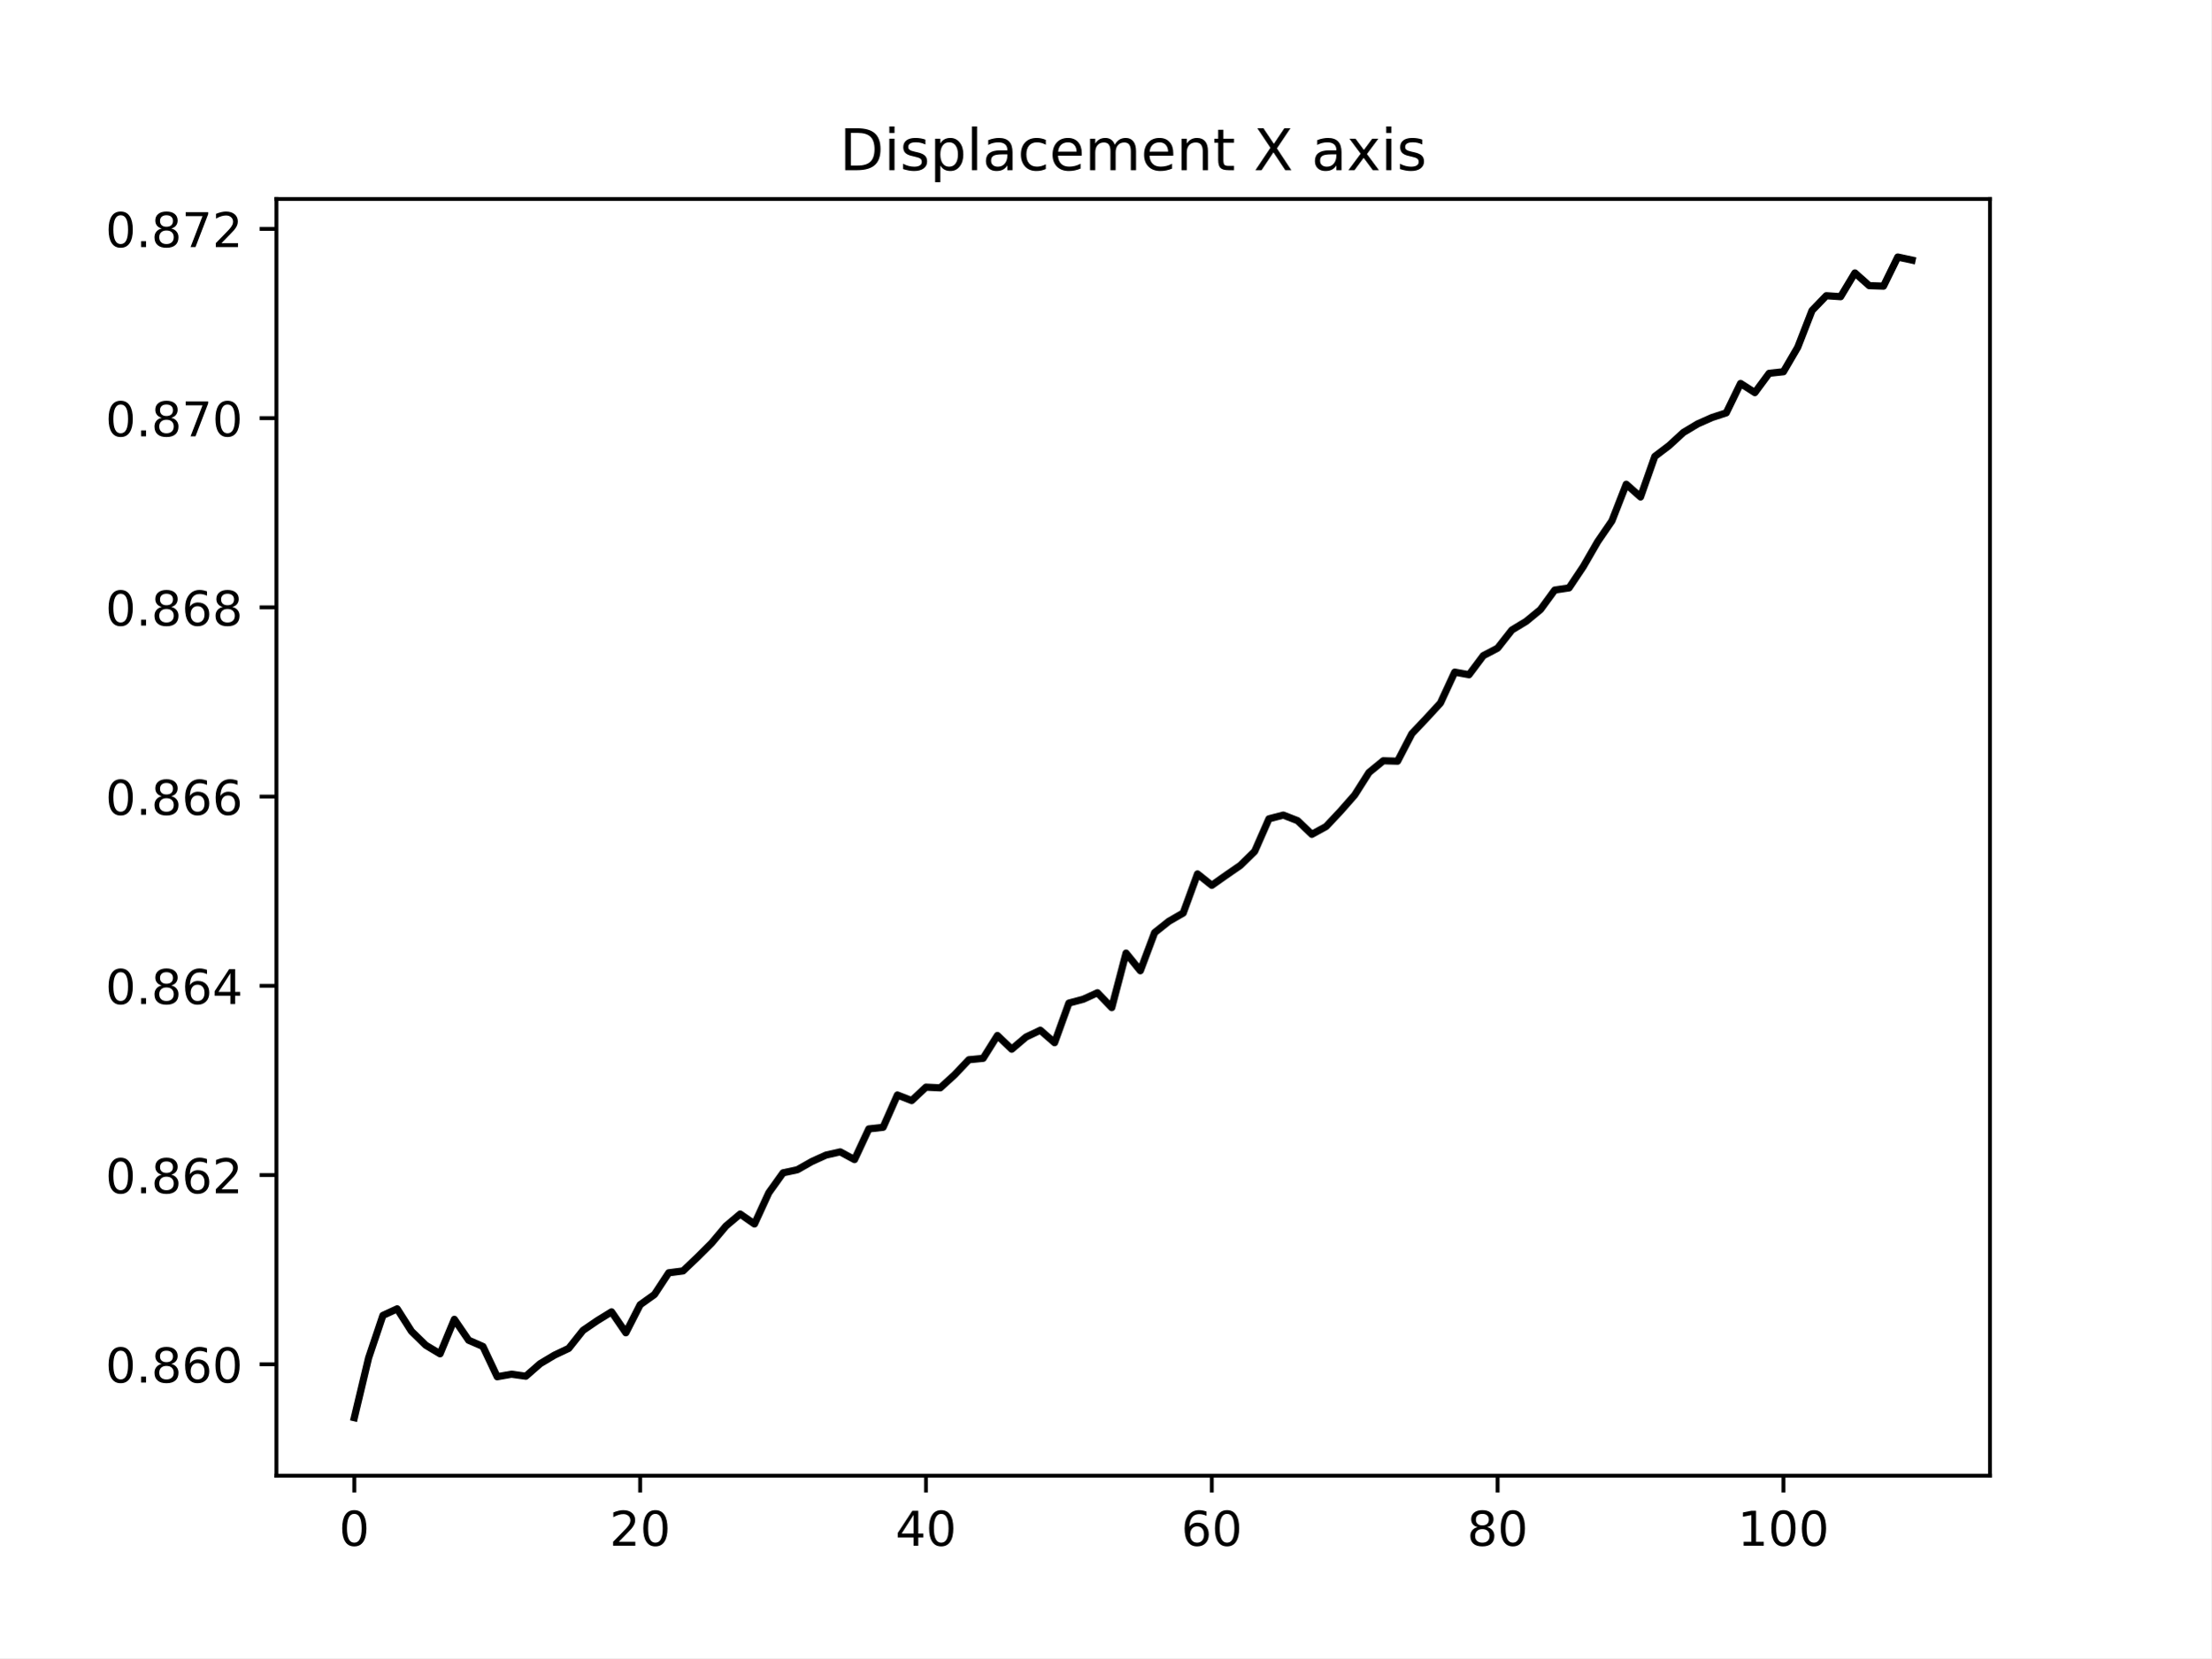
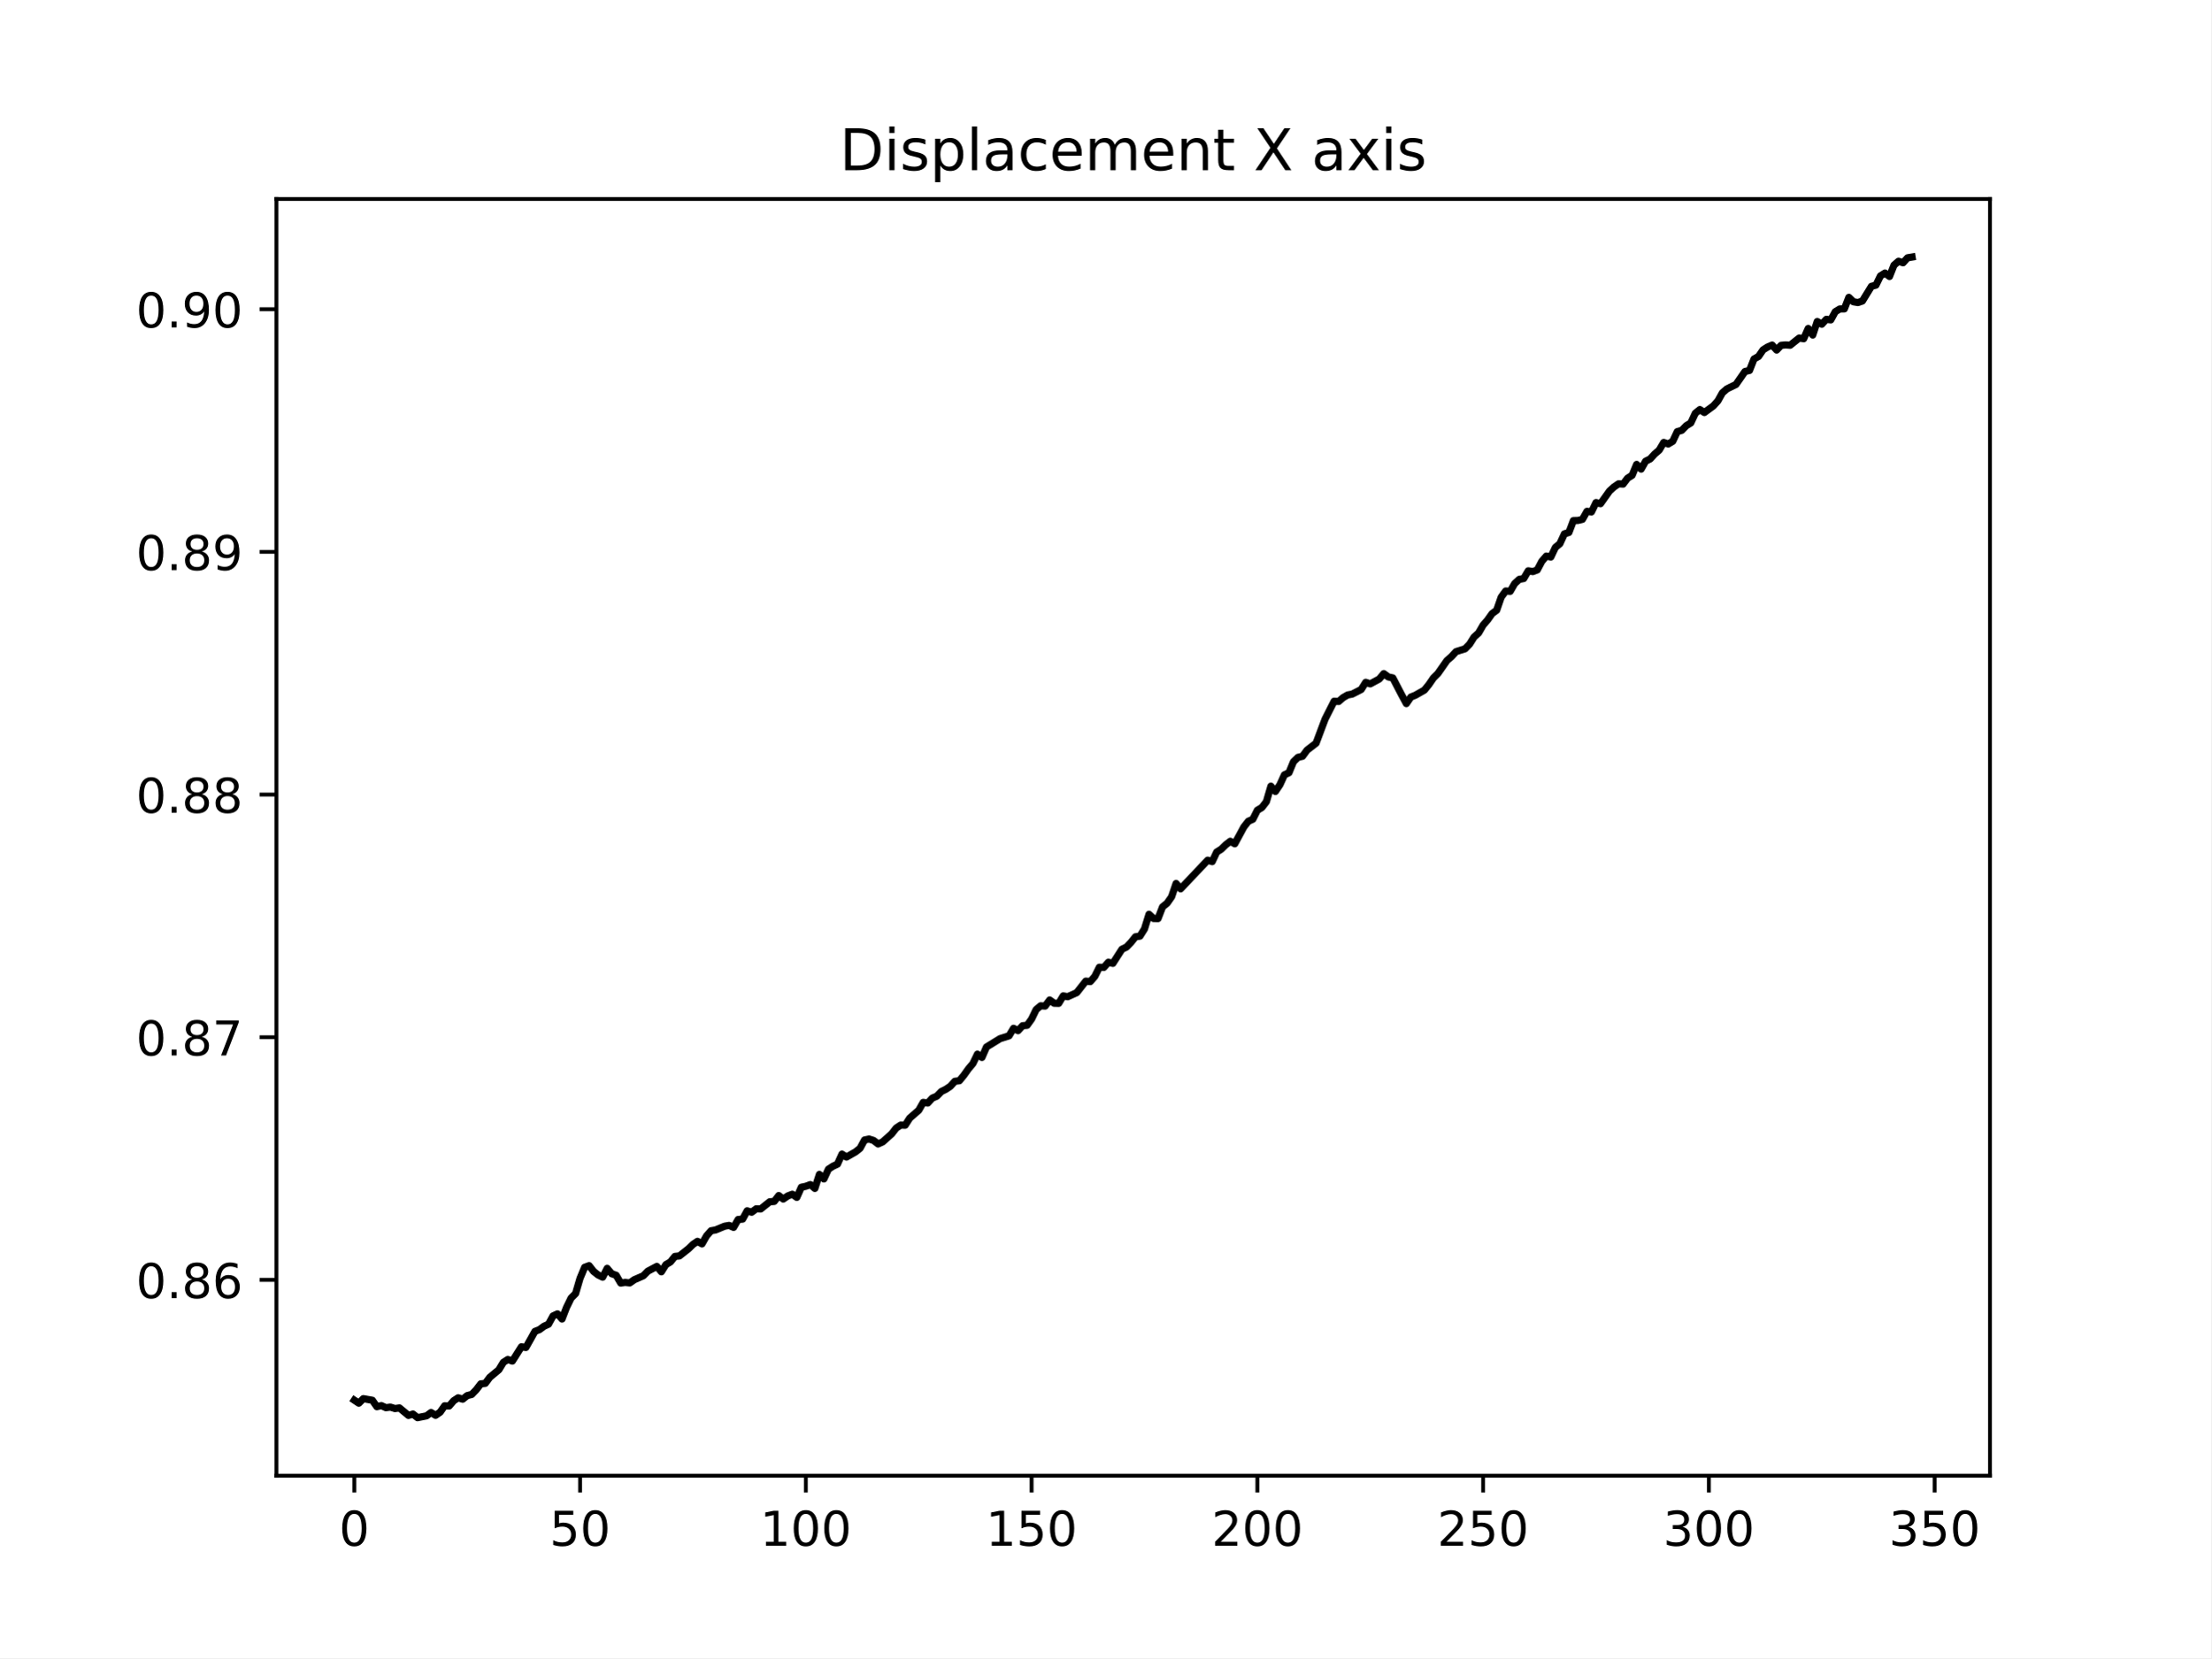
<svg xmlns="http://www.w3.org/2000/svg" xmlns:xlink="http://www.w3.org/1999/xlink" width="460.8pt" height="345.6pt" viewBox="0 0 460.8 345.6" version="1.1">
  <defs>
    <style type="text/css">*{stroke-linejoin: round; stroke-linecap: butt}</style>
  </defs>
  <g id="figure_1">
    <g id="patch_1">
      <path d="M 0 345.6  L 460.8 345.6  L 460.8 0  L 0 0  z " style="fill: #ffffff" />
    </g>
    <g id="axes_1">
      <g id="patch_2">
        <path d="M 57.6 307.584  L 414.72 307.584  L 414.72 41.472  L 57.6 41.472  z " style="fill: #ffffff" />
      </g>
      <g id="matplotlib.axis_1">
        <g id="xtick_1">
          <g id="line2d_1">
            <defs>
-               <path id="m6731287d54" d="M 0 0  L 0 3.5  " style="stroke: #000000; stroke-width: 0.8" />
+               <path id="m9c16c71b06" d="M 0 0  L 0 3.5  " style="stroke: #000000; stroke-width: 0.8" />
            </defs>
            <g>
-               <use xlink:href="#m6731287d54" x="73.833" y="307.584" style="stroke: #000000; stroke-width: 0.8" />
+               <use xlink:href="#m9c16c71b06" x="73.833" y="307.584" style="stroke: #000000; stroke-width: 0.8" />
            </g>
          </g>
          <g id="text_1">
            <g transform="translate(70.65148 322.1824) scale(0.1 -0.1)">
              <defs>
                <path id="DejaVuSans-30" d="M 2034 4250  Q 1547 4250 1301 3770  Q 1056 3291 1056 2328  Q 1056 1369 1301 889  Q 1547 409 2034 409  Q 2525 409 2770 889  Q 3016 1369 3016 2328  Q 3016 3291 2770 3770  Q 2525 4250 2034 4250  z M 2034 4750  Q 2819 4750 3233 4129  Q 3647 3509 3647 2328  Q 3647 1150 3233 529  Q 2819 -91 2034 -91  Q 1250 -91 836 529  Q 422 1150 422 2328  Q 422 3509 836 4129  Q 1250 4750 2034 4750  z " transform="scale(0.015625)" />
              </defs>
              <use xlink:href="#DejaVuSans-30" />
            </g>
          </g>
        </g>
        <g id="xtick_2">
          <g id="line2d_2">
            <g>
-               <use xlink:href="#m6731287d54" x="133.402" y="307.584" style="stroke: #000000; stroke-width: 0.8" />
+               <use xlink:href="#m9c16c71b06" x="120.884" y="307.584" style="stroke: #000000; stroke-width: 0.8" />
            </g>
          </g>
          <g id="text_2">
-             <g transform="translate(127.0399 322.1824) scale(0.1 -0.1)">
-               <defs>
-                 <path id="DejaVuSans-32" d="M 1228 531  L 3431 531  L 3431 0  L 469 0  L 469 531  Q 828 903 1448 1529  Q 2069 2156 2228 2338  Q 2531 2678 2651 2914  Q 2772 3150 2772 3378  Q 2772 3750 2511 3984  Q 2250 4219 1831 4219  Q 1534 4219 1204 4116  Q 875 4013 500 3803  L 500 4441  Q 881 4594 1212 4672  Q 1544 4750 1819 4750  Q 2544 4750 2975 4387  Q 3406 4025 3406 3419  Q 3406 3131 3298 2873  Q 3191 2616 2906 2266  Q 2828 2175 2409 1742  Q 1991 1309 1228 531  z " transform="scale(0.015625)" />
-               </defs>
-               <use xlink:href="#DejaVuSans-32" />
+             <g transform="translate(114.5216 322.1824) scale(0.1 -0.1)">
+               <defs>
+                 <path id="DejaVuSans-35" d="M 691 4666  L 3169 4666  L 3169 4134  L 1269 4134  L 1269 2991  Q 1406 3038 1543 3061  Q 1681 3084 1819 3084  Q 2600 3084 3056 2656  Q 3513 2228 3513 1497  Q 3513 744 3044 326  Q 2575 -91 1722 -91  Q 1428 -91 1123 -41  Q 819 9 494 109  L 494 744  Q 775 591 1075 516  Q 1375 441 1709 441  Q 2250 441 2565 725  Q 2881 1009 2881 1497  Q 2881 1984 2565 2268  Q 2250 2553 1709 2553  Q 1456 2553 1204 2497  Q 953 2441 691 2322  L 691 4666  z " transform="scale(0.015625)" />
+               </defs>
+               <use xlink:href="#DejaVuSans-35" />
              <use xlink:href="#DejaVuSans-30" x="63.623" />
            </g>
          </g>
        </g>
        <g id="xtick_3">
          <g id="line2d_3">
            <g>
-               <use xlink:href="#m6731287d54" x="192.972" y="307.584" style="stroke: #000000; stroke-width: 0.8" />
+               <use xlink:href="#m9c16c71b06" x="167.935" y="307.584" style="stroke: #000000; stroke-width: 0.8" />
            </g>
          </g>
          <g id="text_3">
-             <g transform="translate(186.6095 322.1824) scale(0.1 -0.1)">
-               <defs>
-                 <path id="DejaVuSans-34" d="M 2419 4116  L 825 1625  L 2419 1625  L 2419 4116  z M 2253 4666  L 3047 4666  L 3047 1625  L 3713 1625  L 3713 1100  L 3047 1100  L 3047 0  L 2419 0  L 2419 1100  L 313 1100  L 313 1709  L 2253 4666  z " transform="scale(0.015625)" />
-               </defs>
-               <use xlink:href="#DejaVuSans-34" />
-               <use xlink:href="#DejaVuSans-30" x="63.623" />
+             <g transform="translate(158.3917 322.1824) scale(0.1 -0.1)">
+               <defs>
+                 <path id="DejaVuSans-31" d="M 794 531  L 1825 531  L 1825 4091  L 703 3866  L 703 4441  L 1819 4666  L 2450 4666  L 2450 531  L 3481 531  L 3481 0  L 794 0  L 794 531  z " transform="scale(0.015625)" />
+               </defs>
+               <use xlink:href="#DejaVuSans-31" />
+               <use xlink:href="#DejaVuSans-30" x="63.623" />
+               <use xlink:href="#DejaVuSans-30" x="127.246" />
            </g>
          </g>
        </g>
        <g id="xtick_4">
          <g id="line2d_4">
            <g>
-               <use xlink:href="#m6731287d54" x="252.542" y="307.584" style="stroke: #000000; stroke-width: 0.8" />
+               <use xlink:href="#m9c16c71b06" x="214.987" y="307.584" style="stroke: #000000; stroke-width: 0.8" />
            </g>
          </g>
          <g id="text_4">
-             <g transform="translate(246.1792 322.1824) scale(0.1 -0.1)">
-               <defs>
-                 <path id="DejaVuSans-36" d="M 2113 2584  Q 1688 2584 1439 2293  Q 1191 2003 1191 1497  Q 1191 994 1439 701  Q 1688 409 2113 409  Q 2538 409 2786 701  Q 3034 994 3034 1497  Q 3034 2003 2786 2293  Q 2538 2584 2113 2584  z M 3366 4563  L 3366 3988  Q 3128 4100 2886 4159  Q 2644 4219 2406 4219  Q 1781 4219 1451 3797  Q 1122 3375 1075 2522  Q 1259 2794 1537 2939  Q 1816 3084 2150 3084  Q 2853 3084 3261 2657  Q 3669 2231 3669 1497  Q 3669 778 3244 343  Q 2819 -91 2113 -91  Q 1303 -91 875 529  Q 447 1150 447 2328  Q 447 3434 972 4092  Q 1497 4750 2381 4750  Q 2619 4750 2861 4703  Q 3103 4656 3366 4563  z " transform="scale(0.015625)" />
-               </defs>
-               <use xlink:href="#DejaVuSans-36" />
-               <use xlink:href="#DejaVuSans-30" x="63.623" />
+             <g transform="translate(205.4431 322.1824) scale(0.1 -0.1)">
+               <use xlink:href="#DejaVuSans-31" />
+               <use xlink:href="#DejaVuSans-35" x="63.623" />
+               <use xlink:href="#DejaVuSans-30" x="127.246" />
            </g>
          </g>
        </g>
        <g id="xtick_5">
          <g id="line2d_5">
            <g>
-               <use xlink:href="#m6731287d54" x="312.111" y="307.584" style="stroke: #000000; stroke-width: 0.8" />
+               <use xlink:href="#m9c16c71b06" x="262.038" y="307.584" style="stroke: #000000; stroke-width: 0.8" />
            </g>
          </g>
          <g id="text_5">
-             <g transform="translate(305.7488 322.1824) scale(0.1 -0.1)">
-               <defs>
-                 <path id="DejaVuSans-38" d="M 2034 2216  Q 1584 2216 1326 1975  Q 1069 1734 1069 1313  Q 1069 891 1326 650  Q 1584 409 2034 409  Q 2484 409 2743 651  Q 3003 894 3003 1313  Q 3003 1734 2745 1975  Q 2488 2216 2034 2216  z M 1403 2484  Q 997 2584 770 2862  Q 544 3141 544 3541  Q 544 4100 942 4425  Q 1341 4750 2034 4750  Q 2731 4750 3128 4425  Q 3525 4100 3525 3541  Q 3525 3141 3298 2862  Q 3072 2584 2669 2484  Q 3125 2378 3379 2068  Q 3634 1759 3634 1313  Q 3634 634 3220 271  Q 2806 -91 2034 -91  Q 1263 -91 848 271  Q 434 634 434 1313  Q 434 1759 690 2068  Q 947 2378 1403 2484  z M 1172 3481  Q 1172 3119 1398 2916  Q 1625 2713 2034 2713  Q 2441 2713 2670 2916  Q 2900 3119 2900 3481  Q 2900 3844 2670 4047  Q 2441 4250 2034 4250  Q 1625 4250 1398 4047  Q 1172 3844 1172 3481  z " transform="scale(0.015625)" />
-               </defs>
-               <use xlink:href="#DejaVuSans-38" />
-               <use xlink:href="#DejaVuSans-30" x="63.623" />
+             <g transform="translate(252.4945 322.1824) scale(0.1 -0.1)">
+               <defs>
+                 <path id="DejaVuSans-32" d="M 1228 531  L 3431 531  L 3431 0  L 469 0  L 469 531  Q 828 903 1448 1529  Q 2069 2156 2228 2338  Q 2531 2678 2651 2914  Q 2772 3150 2772 3378  Q 2772 3750 2511 3984  Q 2250 4219 1831 4219  Q 1534 4219 1204 4116  Q 875 4013 500 3803  L 500 4441  Q 881 4594 1212 4672  Q 1544 4750 1819 4750  Q 2544 4750 2975 4387  Q 3406 4025 3406 3419  Q 3406 3131 3298 2873  Q 3191 2616 2906 2266  Q 2828 2175 2409 1742  Q 1991 1309 1228 531  z " transform="scale(0.015625)" />
+               </defs>
+               <use xlink:href="#DejaVuSans-32" />
+               <use xlink:href="#DejaVuSans-30" x="63.623" />
+               <use xlink:href="#DejaVuSans-30" x="127.246" />
            </g>
          </g>
        </g>
        <g id="xtick_6">
          <g id="line2d_6">
            <g>
-               <use xlink:href="#m6731287d54" x="371.681" y="307.584" style="stroke: #000000; stroke-width: 0.8" />
+               <use xlink:href="#m9c16c71b06" x="309.09" y="307.584" style="stroke: #000000; stroke-width: 0.8" />
            </g>
          </g>
          <g id="text_6">
-             <g transform="translate(362.1372 322.1824) scale(0.1 -0.1)">
-               <defs>
-                 <path id="DejaVuSans-31" d="M 794 531  L 1825 531  L 1825 4091  L 703 3866  L 703 4441  L 1819 4666  L 2450 4666  L 2450 531  L 3481 531  L 3481 0  L 794 0  L 794 531  z " transform="scale(0.015625)" />
-               </defs>
-               <use xlink:href="#DejaVuSans-31" />
-               <use xlink:href="#DejaVuSans-30" x="63.623" />
+             <g transform="translate(299.5459 322.1824) scale(0.1 -0.1)">
+               <use xlink:href="#DejaVuSans-32" />
+               <use xlink:href="#DejaVuSans-35" x="63.623" />
+               <use xlink:href="#DejaVuSans-30" x="127.246" />
+             </g>
+           </g>
+         </g>
+         <g id="xtick_7">
+           <g id="line2d_7">
+             <g>
+               <use xlink:href="#m9c16c71b06" x="356.141" y="307.584" style="stroke: #000000; stroke-width: 0.8" />
+             </g>
+           </g>
+           <g id="text_7">
+             <g transform="translate(346.5973 322.1824) scale(0.1 -0.1)">
+               <defs>
+                 <path id="DejaVuSans-33" d="M 2597 2516  Q 3050 2419 3304 2112  Q 3559 1806 3559 1356  Q 3559 666 3084 287  Q 2609 -91 1734 -91  Q 1441 -91 1130 -33  Q 819 25 488 141  L 488 750  Q 750 597 1062 519  Q 1375 441 1716 441  Q 2309 441 2620 675  Q 2931 909 2931 1356  Q 2931 1769 2642 2001  Q 2353 2234 1838 2234  L 1294 2234  L 1294 2753  L 1863 2753  Q 2328 2753 2575 2939  Q 2822 3125 2822 3475  Q 2822 3834 2567 4026  Q 2313 4219 1838 4219  Q 1578 4219 1281 4162  Q 984 4106 628 3988  L 628 4550  Q 988 4650 1302 4700  Q 1616 4750 1894 4750  Q 2613 4750 3031 4423  Q 3450 4097 3450 3541  Q 3450 3153 3228 2886  Q 3006 2619 2597 2516  z " transform="scale(0.015625)" />
+               </defs>
+               <use xlink:href="#DejaVuSans-33" />
+               <use xlink:href="#DejaVuSans-30" x="63.623" />
+               <use xlink:href="#DejaVuSans-30" x="127.246" />
+             </g>
+           </g>
+         </g>
+         <g id="xtick_8">
+           <g id="line2d_8">
+             <g>
+               <use xlink:href="#m9c16c71b06" x="403.192" y="307.584" style="stroke: #000000; stroke-width: 0.8" />
+             </g>
+           </g>
+           <g id="text_8">
+             <g transform="translate(393.6487 322.1824) scale(0.1 -0.1)">
+               <use xlink:href="#DejaVuSans-33" />
+               <use xlink:href="#DejaVuSans-35" x="63.623" />
              <use xlink:href="#DejaVuSans-30" x="127.246" />
            </g>
          </g>
        </g>
      </g>
      <g id="matplotlib.axis_2">
        <g id="ytick_1">
-           <g id="line2d_7">
+           <g id="line2d_9">
            <defs>
-               <path id="me97e4d8c22" d="M 0 0  L -3.5 0  " style="stroke: #000000; stroke-width: 0.8" />
+               <path id="mdf412cd66b" d="M 0 0  L -3.5 0  " style="stroke: #000000; stroke-width: 0.8" />
            </defs>
            <g>
-               <use xlink:href="#me97e4d8c22" x="57.6" y="284.365" style="stroke: #000000; stroke-width: 0.8" />
-             </g>
-           </g>
-           <g id="text_7">
-             <g transform="translate(21.97188 288.1647) scale(0.1 -0.1)">
+               <use xlink:href="#mdf412cd66b" x="57.6" y="266.77" style="stroke: #000000; stroke-width: 0.8" />
+             </g>
+           </g>
+           <g id="text_9">
+             <g transform="translate(28.33438 270.5694) scale(0.1 -0.1)">
              <defs>
                <path id="DejaVuSans-2e" d="M 684 794  L 1344 794  L 1344 0  L 684 0  L 684 794  z " transform="scale(0.015625)" />
+                 <path id="DejaVuSans-38" d="M 2034 2216  Q 1584 2216 1326 1975  Q 1069 1734 1069 1313  Q 1069 891 1326 650  Q 1584 409 2034 409  Q 2484 409 2743 651  Q 3003 894 3003 1313  Q 3003 1734 2745 1975  Q 2488 2216 2034 2216  z M 1403 2484  Q 997 2584 770 2862  Q 544 3141 544 3541  Q 544 4100 942 4425  Q 1341 4750 2034 4750  Q 2731 4750 3128 4425  Q 3525 4100 3525 3541  Q 3525 3141 3298 2862  Q 3072 2584 2669 2484  Q 3125 2378 3379 2068  Q 3634 1759 3634 1313  Q 3634 634 3220 271  Q 2806 -91 2034 -91  Q 1263 -91 848 271  Q 434 634 434 1313  Q 434 1759 690 2068  Q 947 2378 1403 2484  z M 1172 3481  Q 1172 3119 1398 2916  Q 1625 2713 2034 2713  Q 2441 2713 2670 2916  Q 2900 3119 2900 3481  Q 2900 3844 2670 4047  Q 2441 4250 2034 4250  Q 1625 4250 1398 4047  Q 1172 3844 1172 3481  z " transform="scale(0.015625)" />
+                 <path id="DejaVuSans-36" d="M 2113 2584  Q 1688 2584 1439 2293  Q 1191 2003 1191 1497  Q 1191 994 1439 701  Q 1688 409 2113 409  Q 2538 409 2786 701  Q 3034 994 3034 1497  Q 3034 2003 2786 2293  Q 2538 2584 2113 2584  z M 3366 4563  L 3366 3988  Q 3128 4100 2886 4159  Q 2644 4219 2406 4219  Q 1781 4219 1451 3797  Q 1122 3375 1075 2522  Q 1259 2794 1537 2939  Q 1816 3084 2150 3084  Q 2853 3084 3261 2657  Q 3669 2231 3669 1497  Q 3669 778 3244 343  Q 2819 -91 2113 -91  Q 1303 -91 875 529  Q 447 1150 447 2328  Q 447 3434 972 4092  Q 1497 4750 2381 4750  Q 2619 4750 2861 4703  Q 3103 4656 3366 4563  z " transform="scale(0.015625)" />
              </defs>
              <use xlink:href="#DejaVuSans-30" />
              <use xlink:href="#DejaVuSans-2e" x="63.623" />
              <use xlink:href="#DejaVuSans-38" x="95.41" />
              <use xlink:href="#DejaVuSans-36" x="159.033" />
-               <use xlink:href="#DejaVuSans-30" x="222.656" />
            </g>
          </g>
        </g>
        <g id="ytick_2">
-           <g id="line2d_8">
-             <g>
-               <use xlink:href="#me97e4d8c22" x="57.6" y="244.922" style="stroke: #000000; stroke-width: 0.8" />
-             </g>
-           </g>
-           <g id="text_8">
-             <g transform="translate(21.97188 248.7208) scale(0.1 -0.1)">
-               <use xlink:href="#DejaVuSans-30" />
-               <use xlink:href="#DejaVuSans-2e" x="63.623" />
-               <use xlink:href="#DejaVuSans-38" x="95.41" />
-               <use xlink:href="#DejaVuSans-36" x="159.033" />
-               <use xlink:href="#DejaVuSans-32" x="222.656" />
+           <g id="line2d_10">
+             <g>
+               <use xlink:href="#mdf412cd66b" x="57.6" y="216.189" style="stroke: #000000; stroke-width: 0.8" />
+             </g>
+           </g>
+           <g id="text_10">
+             <g transform="translate(28.33438 219.9878) scale(0.1 -0.1)">
+               <defs>
+                 <path id="DejaVuSans-37" d="M 525 4666  L 3525 4666  L 3525 4397  L 1831 0  L 1172 0  L 2766 4134  L 525 4134  L 525 4666  z " transform="scale(0.015625)" />
+               </defs>
+               <use xlink:href="#DejaVuSans-30" />
+               <use xlink:href="#DejaVuSans-2e" x="63.623" />
+               <use xlink:href="#DejaVuSans-38" x="95.41" />
+               <use xlink:href="#DejaVuSans-37" x="159.033" />
            </g>
          </g>
        </g>
        <g id="ytick_3">
-           <g id="line2d_9">
-             <g>
-               <use xlink:href="#me97e4d8c22" x="57.6" y="205.478" style="stroke: #000000; stroke-width: 0.8" />
-             </g>
-           </g>
-           <g id="text_9">
-             <g transform="translate(21.97188 209.2768) scale(0.1 -0.1)">
-               <use xlink:href="#DejaVuSans-30" />
-               <use xlink:href="#DejaVuSans-2e" x="63.623" />
-               <use xlink:href="#DejaVuSans-38" x="95.41" />
-               <use xlink:href="#DejaVuSans-36" x="159.033" />
-               <use xlink:href="#DejaVuSans-34" x="222.656" />
+           <g id="line2d_11">
+             <g>
+               <use xlink:href="#mdf412cd66b" x="57.6" y="165.607" style="stroke: #000000; stroke-width: 0.8" />
+             </g>
+           </g>
+           <g id="text_11">
+             <g transform="translate(28.33438 169.4061) scale(0.1 -0.1)">
+               <use xlink:href="#DejaVuSans-30" />
+               <use xlink:href="#DejaVuSans-2e" x="63.623" />
+               <use xlink:href="#DejaVuSans-38" x="95.41" />
+               <use xlink:href="#DejaVuSans-38" x="159.033" />
            </g>
          </g>
        </g>
        <g id="ytick_4">
-           <g id="line2d_10">
-             <g>
-               <use xlink:href="#me97e4d8c22" x="57.6" y="166.034" style="stroke: #000000; stroke-width: 0.8" />
-             </g>
-           </g>
-           <g id="text_10">
-             <g transform="translate(21.97188 169.8328) scale(0.1 -0.1)">
-               <use xlink:href="#DejaVuSans-30" />
-               <use xlink:href="#DejaVuSans-2e" x="63.623" />
-               <use xlink:href="#DejaVuSans-38" x="95.41" />
-               <use xlink:href="#DejaVuSans-36" x="159.033" />
-               <use xlink:href="#DejaVuSans-36" x="222.656" />
+           <g id="line2d_12">
+             <g>
+               <use xlink:href="#mdf412cd66b" x="57.6" y="115.025" style="stroke: #000000; stroke-width: 0.8" />
+             </g>
+           </g>
+           <g id="text_12">
+             <g transform="translate(28.33438 118.8244) scale(0.1 -0.1)">
+               <defs>
+                 <path id="DejaVuSans-39" d="M 703 97  L 703 672  Q 941 559 1184 500  Q 1428 441 1663 441  Q 2288 441 2617 861  Q 2947 1281 2994 2138  Q 2813 1869 2534 1725  Q 2256 1581 1919 1581  Q 1219 1581 811 2004  Q 403 2428 403 3163  Q 403 3881 828 4315  Q 1253 4750 1959 4750  Q 2769 4750 3195 4129  Q 3622 3509 3622 2328  Q 3622 1225 3098 567  Q 2575 -91 1691 -91  Q 1453 -91 1209 -44  Q 966 3 703 97  z M 1959 2075  Q 2384 2075 2632 2365  Q 2881 2656 2881 3163  Q 2881 3666 2632 3958  Q 2384 4250 1959 4250  Q 1534 4250 1286 3958  Q 1038 3666 1038 3163  Q 1038 2656 1286 2365  Q 1534 2075 1959 2075  z " transform="scale(0.015625)" />
+               </defs>
+               <use xlink:href="#DejaVuSans-30" />
+               <use xlink:href="#DejaVuSans-2e" x="63.623" />
+               <use xlink:href="#DejaVuSans-38" x="95.41" />
+               <use xlink:href="#DejaVuSans-39" x="159.033" />
            </g>
          </g>
        </g>
        <g id="ytick_5">
-           <g id="line2d_11">
-             <g>
-               <use xlink:href="#me97e4d8c22" x="57.6" y="126.59" style="stroke: #000000; stroke-width: 0.8" />
-             </g>
-           </g>
-           <g id="text_11">
-             <g transform="translate(21.97188 130.3889) scale(0.1 -0.1)">
-               <use xlink:href="#DejaVuSans-30" />
-               <use xlink:href="#DejaVuSans-2e" x="63.623" />
-               <use xlink:href="#DejaVuSans-38" x="95.41" />
-               <use xlink:href="#DejaVuSans-36" x="159.033" />
-               <use xlink:href="#DejaVuSans-38" x="222.656" />
-             </g>
-           </g>
-         </g>
-         <g id="ytick_6">
-           <g id="line2d_12">
-             <g>
-               <use xlink:href="#me97e4d8c22" x="57.6" y="87.146" style="stroke: #000000; stroke-width: 0.8" />
-             </g>
-           </g>
-           <g id="text_12">
-             <g transform="translate(21.97188 90.94491) scale(0.1 -0.1)">
-               <defs>
-                 <path id="DejaVuSans-37" d="M 525 4666  L 3525 4666  L 3525 4397  L 1831 0  L 1172 0  L 2766 4134  L 525 4134  L 525 4666  z " transform="scale(0.015625)" />
-               </defs>
-               <use xlink:href="#DejaVuSans-30" />
-               <use xlink:href="#DejaVuSans-2e" x="63.623" />
-               <use xlink:href="#DejaVuSans-38" x="95.41" />
-               <use xlink:href="#DejaVuSans-37" x="159.033" />
-               <use xlink:href="#DejaVuSans-30" x="222.656" />
-             </g>
-           </g>
-         </g>
-         <g id="ytick_7">
          <g id="line2d_13">
            <g>
-               <use xlink:href="#me97e4d8c22" x="57.6" y="47.702" style="stroke: #000000; stroke-width: 0.8" />
+               <use xlink:href="#mdf412cd66b" x="57.6" y="64.444" style="stroke: #000000; stroke-width: 0.8" />
            </g>
          </g>
          <g id="text_13">
-             <g transform="translate(21.97188 51.50095) scale(0.1 -0.1)">
-               <use xlink:href="#DejaVuSans-30" />
-               <use xlink:href="#DejaVuSans-2e" x="63.623" />
-               <use xlink:href="#DejaVuSans-38" x="95.41" />
-               <use xlink:href="#DejaVuSans-37" x="159.033" />
-               <use xlink:href="#DejaVuSans-32" x="222.656" />
+             <g transform="translate(28.33438 68.24276) scale(0.1 -0.1)">
+               <use xlink:href="#DejaVuSans-30" />
+               <use xlink:href="#DejaVuSans-2e" x="63.623" />
+               <use xlink:href="#DejaVuSans-39" x="95.41" />
+               <use xlink:href="#DejaVuSans-30" x="159.033" />
            </g>
          </g>
        </g>
      </g>
      <g id="line2d_14">
-         <path d="M 73.833 295.488  L 76.811 283.031  L 79.79 274.184  L 82.768 272.806  L 85.747 277.483  L 88.725 280.388  L 91.704 282.179  L 94.682 274.995  L 97.661 279.35  L 100.639 280.652  L 103.618 286.963  L 106.596 286.431  L 109.575 286.851  L 112.553 284.245  L 115.531 282.466  L 118.51 281.055  L 121.488 277.305  L 124.467 275.269  L 127.445 273.436  L 130.424 277.793  L 133.402 271.955  L 136.381 269.825  L 139.359 265.294  L 142.338 264.906  L 145.316 262.073  L 148.295 259.106  L 151.273 255.561  L 154.252 253.046  L 157.23 255.119  L 160.209 248.623  L 163.187 244.456  L 166.166 243.817  L 169.144 242.124  L 172.123 240.765  L 175.101 240.089  L 178.08 241.696  L 181.058 235.304  L 184.037 234.967  L 187.015 228.233  L 189.994 229.398  L 192.972 226.601  L 195.95 226.742  L 198.929 224.032  L 201.907 220.885  L 204.886 220.591  L 207.864 215.835  L 210.843 218.683  L 213.821 216.154  L 216.8 214.736  L 219.778 217.328  L 222.757 209.072  L 225.735 208.283  L 228.714 206.922  L 231.692 210.021  L 234.671 198.66  L 237.649 202.333  L 240.628 194.385  L 243.606 192.019  L 246.585 190.304  L 249.563 182.155  L 252.542 184.529  L 255.52 182.428  L 258.499 180.373  L 261.477 177.455  L 264.456 170.663  L 267.434 169.894  L 270.413 171.043  L 273.391 173.898  L 276.37 172.265  L 279.348 169.095  L 282.326 165.707  L 285.305 161.008  L 288.283 158.567  L 291.262 158.655  L 294.24 152.917  L 297.219 149.772  L 300.197 146.533  L 303.176 140.093  L 306.154 140.627  L 309.133 136.649  L 312.111 135.093  L 315.09 131.303  L 318.068 129.502  L 321.047 127.048  L 324.025 122.977  L 327.004 122.531  L 329.982 118.072  L 332.961 112.905  L 335.939 108.561  L 338.918 100.932  L 341.896 103.578  L 344.875 95.125  L 347.853 92.867  L 350.832 90.127  L 353.81 88.341  L 356.789 87.019  L 359.767 86.042  L 362.745 79.918  L 365.724 81.829  L 368.702 77.803  L 371.681 77.477  L 374.659 72.376  L 377.638 64.714  L 380.616 61.629  L 383.595 61.832  L 386.573 56.884  L 389.552 59.534  L 392.53 59.633  L 395.509 53.568  L 398.487 54.213  " clip-path="url(#p64b6147038)" style="fill: none; stroke: #000000; stroke-width: 1.5; stroke-linecap: square" />
+         <path d="M 73.833 291.839  L 74.774 292.47  L 75.715 291.526  L 77.597 291.863  L 78.538 293.203  L 79.479 292.98  L 80.42 293.409  L 81.361 293.287  L 82.302 293.589  L 83.243 293.458  L 85.125 295.023  L 86.066 294.733  L 87.007 295.488  L 88.889 295.11  L 89.83 294.415  L 90.771 295.004  L 91.712 294.351  L 92.653 293.018  L 93.594 293.062  L 94.535 291.964  L 95.476 291.349  L 96.417 291.643  L 97.358 290.889  L 98.299 290.651  L 99.24 289.677  L 100.182 288.448  L 101.123 288.346  L 102.064 287.082  L 103.946 285.517  L 104.887 283.966  L 105.828 283.363  L 106.769 283.696  L 108.651 280.723  L 109.592 280.858  L 111.474 277.51  L 112.415 277.146  L 113.356 276.444  L 114.297 276.014  L 115.238 274.291  L 116.179 273.857  L 117.12 274.926  L 118.061 272.502  L 119.002 270.573  L 119.943 269.623  L 120.884 266.428  L 121.825 264.159  L 122.766 263.806  L 123.707 265.005  L 124.648 265.75  L 125.589 266.209  L 126.53 264.367  L 127.471 265.484  L 128.412 265.818  L 129.353 267.436  L 130.294 267.3  L 131.235 267.408  L 132.176 266.739  L 134.058 265.921  L 135 264.959  L 136.882 263.967  L 137.823 265.085  L 138.764 263.587  L 139.705 263.041  L 140.646 261.879  L 141.587 261.779  L 143.469 260.292  L 144.41 259.383  L 145.351 258.738  L 146.292 259.269  L 147.233 257.603  L 148.174 256.535  L 149.115 256.371  L 150.997 255.588  L 151.938 255.415  L 152.879 255.827  L 153.82 254.187  L 154.761 254.101  L 155.702 252.374  L 156.643 252.672  L 157.584 251.955  L 158.525 251.991  L 160.407 250.489  L 161.348 250.414  L 162.289 249.194  L 163.23 249.924  L 164.171 249.276  L 165.112 248.912  L 166.053 249.577  L 166.994 247.459  L 167.935 247.257  L 168.877 246.908  L 169.818 247.703  L 170.759 244.789  L 171.7 245.731  L 172.641 243.693  L 173.582 243.086  L 174.523 242.646  L 175.464 240.556  L 176.405 241.165  L 178.287 240.099  L 179.228 239.351  L 180.169 237.609  L 181.11 237.411  L 182.051 237.706  L 182.992 238.438  L 183.933 238.019  L 185.815 236.337  L 186.756 235.132  L 187.697 234.506  L 188.638 234.529  L 189.579 233.057  L 191.461 231.42  L 192.402 229.768  L 193.343 229.905  L 194.284 228.885  L 195.225 228.486  L 196.166 227.514  L 197.107 227.052  L 198.048 226.422  L 198.989 225.378  L 199.93 225.264  L 200.871 224.12  L 201.812 222.795  L 202.754 221.681  L 203.695 219.724  L 204.636 220.403  L 205.577 218.235  L 208.4 216.495  L 210.282 215.905  L 211.223 214.335  L 212.164 214.825  L 213.105 213.792  L 214.046 213.709  L 214.987 212.401  L 215.928 210.435  L 216.869 209.644  L 217.81 209.696  L 218.751 208.427  L 219.692 209.107  L 220.633 209.132  L 221.574 207.577  L 222.515 207.742  L 224.397 206.899  L 226.279 204.5  L 227.22 204.592  L 228.161 203.516  L 229.102 201.611  L 230.043 201.641  L 230.984 200.567  L 231.925 200.796  L 233.807 197.856  L 234.748 197.411  L 235.689 196.434  L 236.631 195.259  L 237.572 195.119  L 238.513 193.62  L 239.454 190.567  L 240.395 191.442  L 241.336 191.464  L 242.277 189.019  L 243.218 188.269  L 244.159 186.925  L 245.1 184.146  L 246.041 185.257  L 251.687 179.293  L 252.628 179.59  L 253.569 177.582  L 254.51 176.999  L 255.451 176.078  L 256.392 175.35  L 257.333 175.867  L 259.215 172.379  L 260.156 171.171  L 261.097 170.755  L 262.038 168.871  L 262.979 168.316  L 263.92 167.095  L 264.861 163.865  L 265.802 164.962  L 266.743 163.556  L 267.684 161.489  L 268.625 161.06  L 269.566 158.762  L 270.508 157.853  L 271.449 157.638  L 272.39 156.354  L 274.272 154.9  L 276.154 149.881  L 278.036 146.161  L 278.977 146.212  L 279.918 145.393  L 280.859 144.854  L 281.8 144.672  L 283.682 143.706  L 284.623 142.213  L 285.564 142.538  L 287.446 141.526  L 288.387 140.4  L 289.328 141.094  L 290.269 141.296  L 292.151 144.911  L 293.092 146.651  L 294.033 145.281  L 294.974 144.904  L 296.856 143.833  L 297.797 142.673  L 298.738 141.298  L 299.679 140.361  L 301.561 137.662  L 302.502 136.849  L 303.443 135.815  L 305.326 135.23  L 306.267 134.264  L 307.208 132.77  L 308.149 131.924  L 309.09 130.288  L 310.031 129.203  L 310.972 127.876  L 311.913 127.19  L 312.854 124.467  L 313.795 123.18  L 314.736 123.251  L 315.677 121.619  L 316.618 120.758  L 317.559 120.576  L 318.5 118.974  L 319.441 119.138  L 320.382 118.782  L 321.323 116.989  L 322.264 115.903  L 323.205 116.095  L 324.146 114.093  L 325.087 113.315  L 326.028 111.269  L 326.969 110.976  L 327.91 108.493  L 328.851 108.47  L 329.792 108.243  L 330.733 106.575  L 331.674 106.695  L 332.615 104.754  L 333.556 104.981  L 335.438 102.33  L 336.379 101.476  L 337.32 100.837  L 338.262 100.894  L 339.203 99.653  L 340.144 99.062  L 341.085 96.8  L 342.026 97.771  L 342.967 96.11  L 343.908 95.649  L 344.849 94.616  L 345.79 93.81  L 346.731 92.216  L 347.672 92.532  L 348.613 91.971  L 349.554 89.959  L 350.495 89.681  L 351.436 88.718  L 352.377 88.14  L 353.318 86.124  L 354.259 85.365  L 355.2 85.977  L 357.082 84.592  L 358.023 83.545  L 358.964 81.863  L 359.905 81.047  L 361.787 80.126  L 363.669 77.426  L 364.61 77.2  L 365.551 74.81  L 366.492 74.286  L 367.433 72.912  L 368.374 72.32  L 369.315 71.914  L 370.256 72.958  L 371.197 71.969  L 372.138 71.882  L 373.08 71.95  L 374.962 70.45  L 375.903 70.59  L 376.844 68.454  L 377.785 69.829  L 378.726 67.003  L 379.667 67.569  L 380.608 66.555  L 381.549 66.665  L 382.49 64.959  L 383.431 64.385  L 384.372 64.37  L 385.313 61.972  L 386.254 62.89  L 387.195 63.057  L 388.136 62.731  L 390.018 59.673  L 390.959 59.419  L 391.9 57.498  L 392.841 56.906  L 393.782 57.623  L 394.723 55.261  L 395.664 54.444  L 396.605 54.76  L 397.546 53.728  L 398.487 53.568  L 398.487 53.568  " clip-path="url(#pe26300784e)" style="fill: none; stroke: #000000; stroke-width: 1.5; stroke-linecap: square" />
      </g>
      <g id="patch_3">
        <path d="M 57.6 307.584  L 57.6 41.472  " style="fill: none; stroke: #000000; stroke-width: 0.8; stroke-linejoin: miter; stroke-linecap: square" />
      </g>
      <g id="patch_4">
        <path d="M 414.72 307.584  L 414.72 41.472  " style="fill: none; stroke: #000000; stroke-width: 0.8; stroke-linejoin: miter; stroke-linecap: square" />
      </g>
      <g id="patch_5">
        <path d="M 57.6 307.584  L 414.72 307.584  " style="fill: none; stroke: #000000; stroke-width: 0.8; stroke-linejoin: miter; stroke-linecap: square" />
      </g>
      <g id="patch_6">
        <path d="M 57.6 41.472  L 414.72 41.472  " style="fill: none; stroke: #000000; stroke-width: 0.8; stroke-linejoin: miter; stroke-linecap: square" />
      </g>
      <g id="text_14">
        <g transform="translate(174.9684 35.472) scale(0.12 -0.12)">
          <defs>
            <path id="DejaVuSans-44" d="M 1259 4147  L 1259 519  L 2022 519  Q 2988 519 3436 956  Q 3884 1394 3884 2338  Q 3884 3275 3436 3711  Q 2988 4147 2022 4147  L 1259 4147  z M 628 4666  L 1925 4666  Q 3281 4666 3915 4102  Q 4550 3538 4550 2338  Q 4550 1131 3912 565  Q 3275 0 1925 0  L 628 0  L 628 4666  z " transform="scale(0.015625)" />
            <path id="DejaVuSans-69" d="M 603 3500  L 1178 3500  L 1178 0  L 603 0  L 603 3500  z M 603 4863  L 1178 4863  L 1178 4134  L 603 4134  L 603 4863  z " transform="scale(0.015625)" />
            <path id="DejaVuSans-73" d="M 2834 3397  L 2834 2853  Q 2591 2978 2328 3040  Q 2066 3103 1784 3103  Q 1356 3103 1142 2972  Q 928 2841 928 2578  Q 928 2378 1081 2264  Q 1234 2150 1697 2047  L 1894 2003  Q 2506 1872 2764 1633  Q 3022 1394 3022 966  Q 3022 478 2636 193  Q 2250 -91 1575 -91  Q 1294 -91 989 -36  Q 684 19 347 128  L 347 722  Q 666 556 975 473  Q 1284 391 1588 391  Q 1994 391 2212 530  Q 2431 669 2431 922  Q 2431 1156 2273 1281  Q 2116 1406 1581 1522  L 1381 1569  Q 847 1681 609 1914  Q 372 2147 372 2553  Q 372 3047 722 3315  Q 1072 3584 1716 3584  Q 2034 3584 2315 3537  Q 2597 3491 2834 3397  z " transform="scale(0.015625)" />
            <path id="DejaVuSans-70" d="M 1159 525  L 1159 -1331  L 581 -1331  L 581 3500  L 1159 3500  L 1159 2969  Q 1341 3281 1617 3432  Q 1894 3584 2278 3584  Q 2916 3584 3314 3078  Q 3713 2572 3713 1747  Q 3713 922 3314 415  Q 2916 -91 2278 -91  Q 1894 -91 1617 61  Q 1341 213 1159 525  z M 3116 1747  Q 3116 2381 2855 2742  Q 2594 3103 2138 3103  Q 1681 3103 1420 2742  Q 1159 2381 1159 1747  Q 1159 1113 1420 752  Q 1681 391 2138 391  Q 2594 391 2855 752  Q 3116 1113 3116 1747  z " transform="scale(0.015625)" />
            <path id="DejaVuSans-6c" d="M 603 4863  L 1178 4863  L 1178 0  L 603 0  L 603 4863  z " transform="scale(0.015625)" />
            <path id="DejaVuSans-61" d="M 2194 1759  Q 1497 1759 1228 1600  Q 959 1441 959 1056  Q 959 750 1161 570  Q 1363 391 1709 391  Q 2188 391 2477 730  Q 2766 1069 2766 1631  L 2766 1759  L 2194 1759  z M 3341 1997  L 3341 0  L 2766 0  L 2766 531  Q 2569 213 2275 61  Q 1981 -91 1556 -91  Q 1019 -91 701 211  Q 384 513 384 1019  Q 384 1609 779 1909  Q 1175 2209 1959 2209  L 2766 2209  L 2766 2266  Q 2766 2663 2505 2880  Q 2244 3097 1772 3097  Q 1472 3097 1187 3025  Q 903 2953 641 2809  L 641 3341  Q 956 3463 1253 3523  Q 1550 3584 1831 3584  Q 2591 3584 2966 3190  Q 3341 2797 3341 1997  z " transform="scale(0.015625)" />
            <path id="DejaVuSans-63" d="M 3122 3366  L 3122 2828  Q 2878 2963 2633 3030  Q 2388 3097 2138 3097  Q 1578 3097 1268 2742  Q 959 2388 959 1747  Q 959 1106 1268 751  Q 1578 397 2138 397  Q 2388 397 2633 464  Q 2878 531 3122 666  L 3122 134  Q 2881 22 2623 -34  Q 2366 -91 2075 -91  Q 1284 -91 818 406  Q 353 903 353 1747  Q 353 2603 823 3093  Q 1294 3584 2113 3584  Q 2378 3584 2631 3529  Q 2884 3475 3122 3366  z " transform="scale(0.015625)" />
            <path id="DejaVuSans-65" d="M 3597 1894  L 3597 1613  L 953 1613  Q 991 1019 1311 708  Q 1631 397 2203 397  Q 2534 397 2845 478  Q 3156 559 3463 722  L 3463 178  Q 3153 47 2828 -22  Q 2503 -91 2169 -91  Q 1331 -91 842 396  Q 353 884 353 1716  Q 353 2575 817 3079  Q 1281 3584 2069 3584  Q 2775 3584 3186 3129  Q 3597 2675 3597 1894  z M 3022 2063  Q 3016 2534 2758 2815  Q 2500 3097 2075 3097  Q 1594 3097 1305 2825  Q 1016 2553 972 2059  L 3022 2063  z " transform="scale(0.015625)" />
            <path id="DejaVuSans-6d" d="M 3328 2828  Q 3544 3216 3844 3400  Q 4144 3584 4550 3584  Q 5097 3584 5394 3201  Q 5691 2819 5691 2113  L 5691 0  L 5113 0  L 5113 2094  Q 5113 2597 4934 2840  Q 4756 3084 4391 3084  Q 3944 3084 3684 2787  Q 3425 2491 3425 1978  L 3425 0  L 2847 0  L 2847 2094  Q 2847 2600 2669 2842  Q 2491 3084 2119 3084  Q 1678 3084 1418 2786  Q 1159 2488 1159 1978  L 1159 0  L 581 0  L 581 3500  L 1159 3500  L 1159 2956  Q 1356 3278 1631 3431  Q 1906 3584 2284 3584  Q 2666 3584 2933 3390  Q 3200 3197 3328 2828  z " transform="scale(0.015625)" />
            <path id="DejaVuSans-6e" d="M 3513 2113  L 3513 0  L 2938 0  L 2938 2094  Q 2938 2591 2744 2837  Q 2550 3084 2163 3084  Q 1697 3084 1428 2787  Q 1159 2491 1159 1978  L 1159 0  L 581 0  L 581 3500  L 1159 3500  L 1159 2956  Q 1366 3272 1645 3428  Q 1925 3584 2291 3584  Q 2894 3584 3203 3211  Q 3513 2838 3513 2113  z " transform="scale(0.015625)" />
            <path id="DejaVuSans-74" d="M 1172 4494  L 1172 3500  L 2356 3500  L 2356 3053  L 1172 3053  L 1172 1153  Q 1172 725 1289 603  Q 1406 481 1766 481  L 2356 481  L 2356 0  L 1766 0  Q 1100 0 847 248  Q 594 497 594 1153  L 594 3053  L 172 3053  L 172 3500  L 594 3500  L 594 4494  L 1172 4494  z " transform="scale(0.015625)" />
            <path id="DejaVuSans-20" transform="scale(0.015625)" />
            <path id="DejaVuSans-58" d="M 403 4666  L 1081 4666  L 2241 2931  L 3406 4666  L 4084 4666  L 2584 2425  L 4184 0  L 3506 0  L 2194 1984  L 872 0  L 191 0  L 1856 2491  L 403 4666  z " transform="scale(0.015625)" />
            <path id="DejaVuSans-78" d="M 3513 3500  L 2247 1797  L 3578 0  L 2900 0  L 1881 1375  L 863 0  L 184 0  L 1544 1831  L 300 3500  L 978 3500  L 1906 2253  L 2834 3500  L 3513 3500  z " transform="scale(0.015625)" />
          </defs>
          <use xlink:href="#DejaVuSans-44" />
          <use xlink:href="#DejaVuSans-69" x="77.002" />
          <use xlink:href="#DejaVuSans-73" x="104.785" />
          <use xlink:href="#DejaVuSans-70" x="156.885" />
          <use xlink:href="#DejaVuSans-6c" x="220.361" />
          <use xlink:href="#DejaVuSans-61" x="248.145" />
          <use xlink:href="#DejaVuSans-63" x="309.424" />
          <use xlink:href="#DejaVuSans-65" x="364.404" />
          <use xlink:href="#DejaVuSans-6d" x="425.928" />
          <use xlink:href="#DejaVuSans-65" x="523.34" />
          <use xlink:href="#DejaVuSans-6e" x="584.863" />
          <use xlink:href="#DejaVuSans-74" x="648.242" />
          <use xlink:href="#DejaVuSans-20" x="687.451" />
          <use xlink:href="#DejaVuSans-58" x="719.238" />
          <use xlink:href="#DejaVuSans-20" x="787.744" />
          <use xlink:href="#DejaVuSans-61" x="819.531" />
          <use xlink:href="#DejaVuSans-78" x="880.811" />
          <use xlink:href="#DejaVuSans-69" x="939.99" />
          <use xlink:href="#DejaVuSans-73" x="967.773" />
        </g>
      </g>
    </g>
  </g>
  <defs>
-     <clipPath id="p64b6147038">
+     <clipPath id="pe26300784e">
      <rect x="57.6" y="41.472" width="357.12" height="266.112" />
    </clipPath>
  </defs>
</svg>
